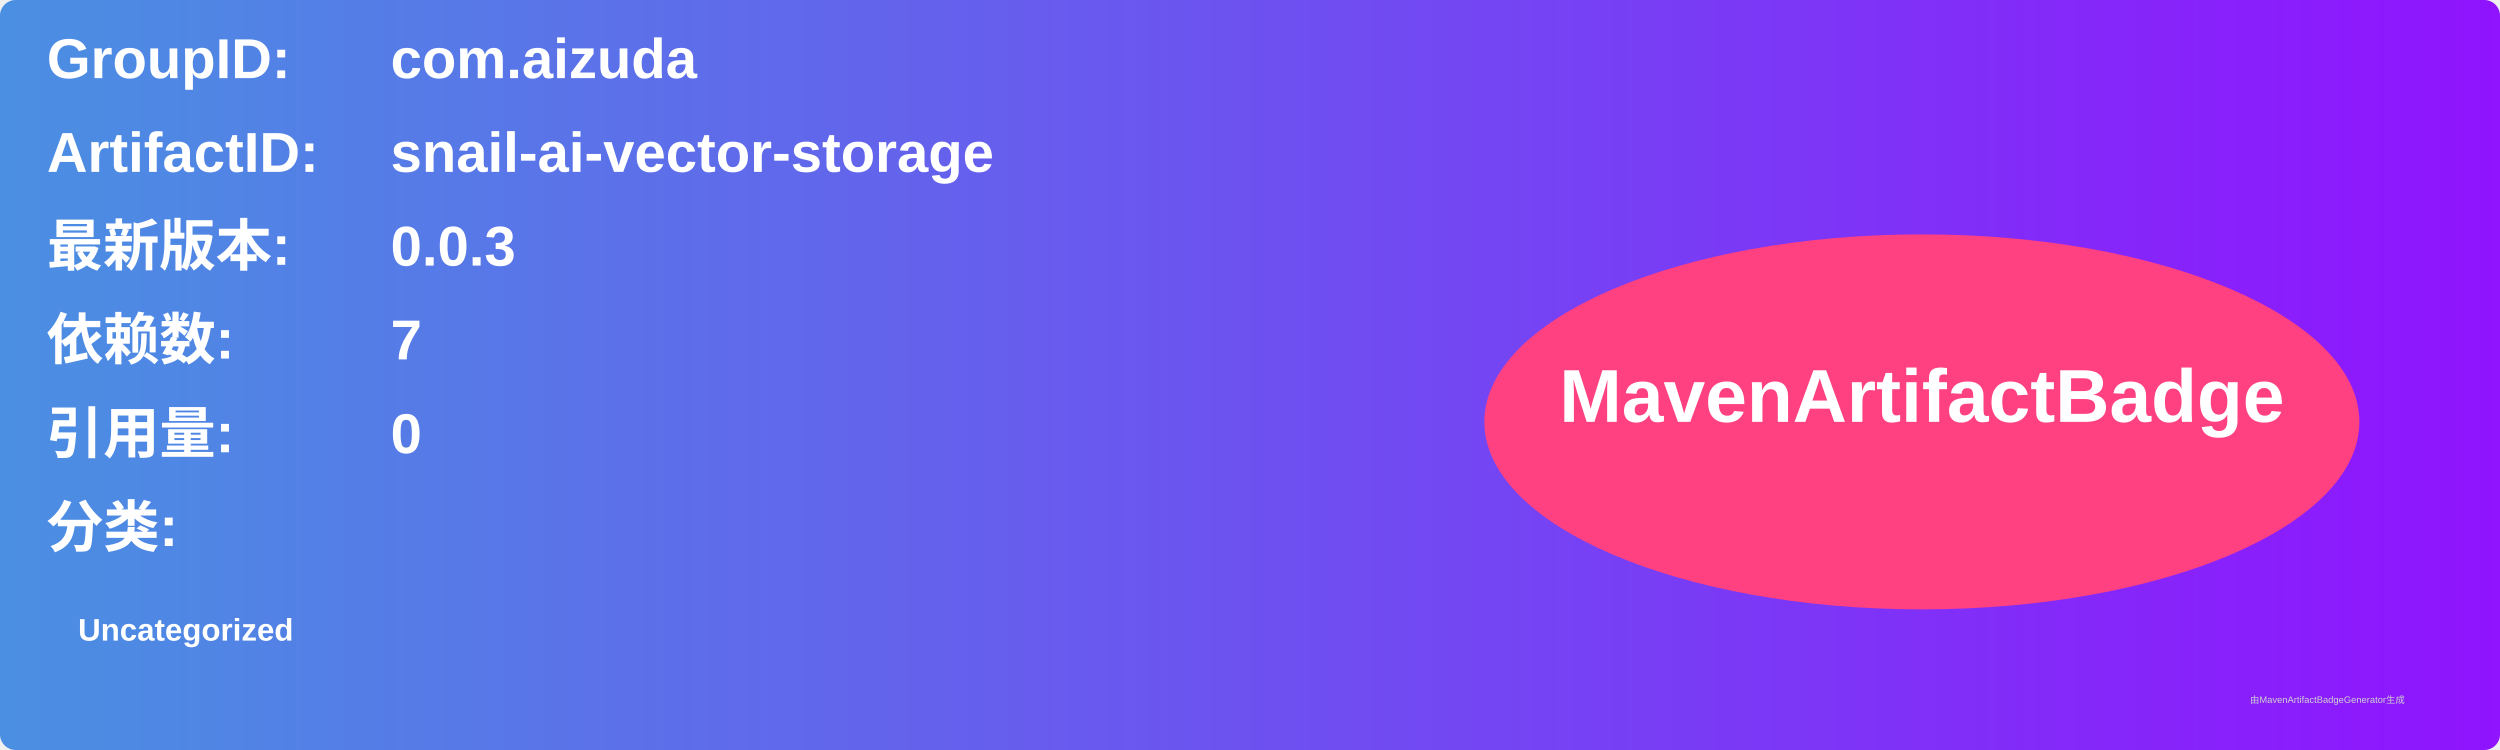
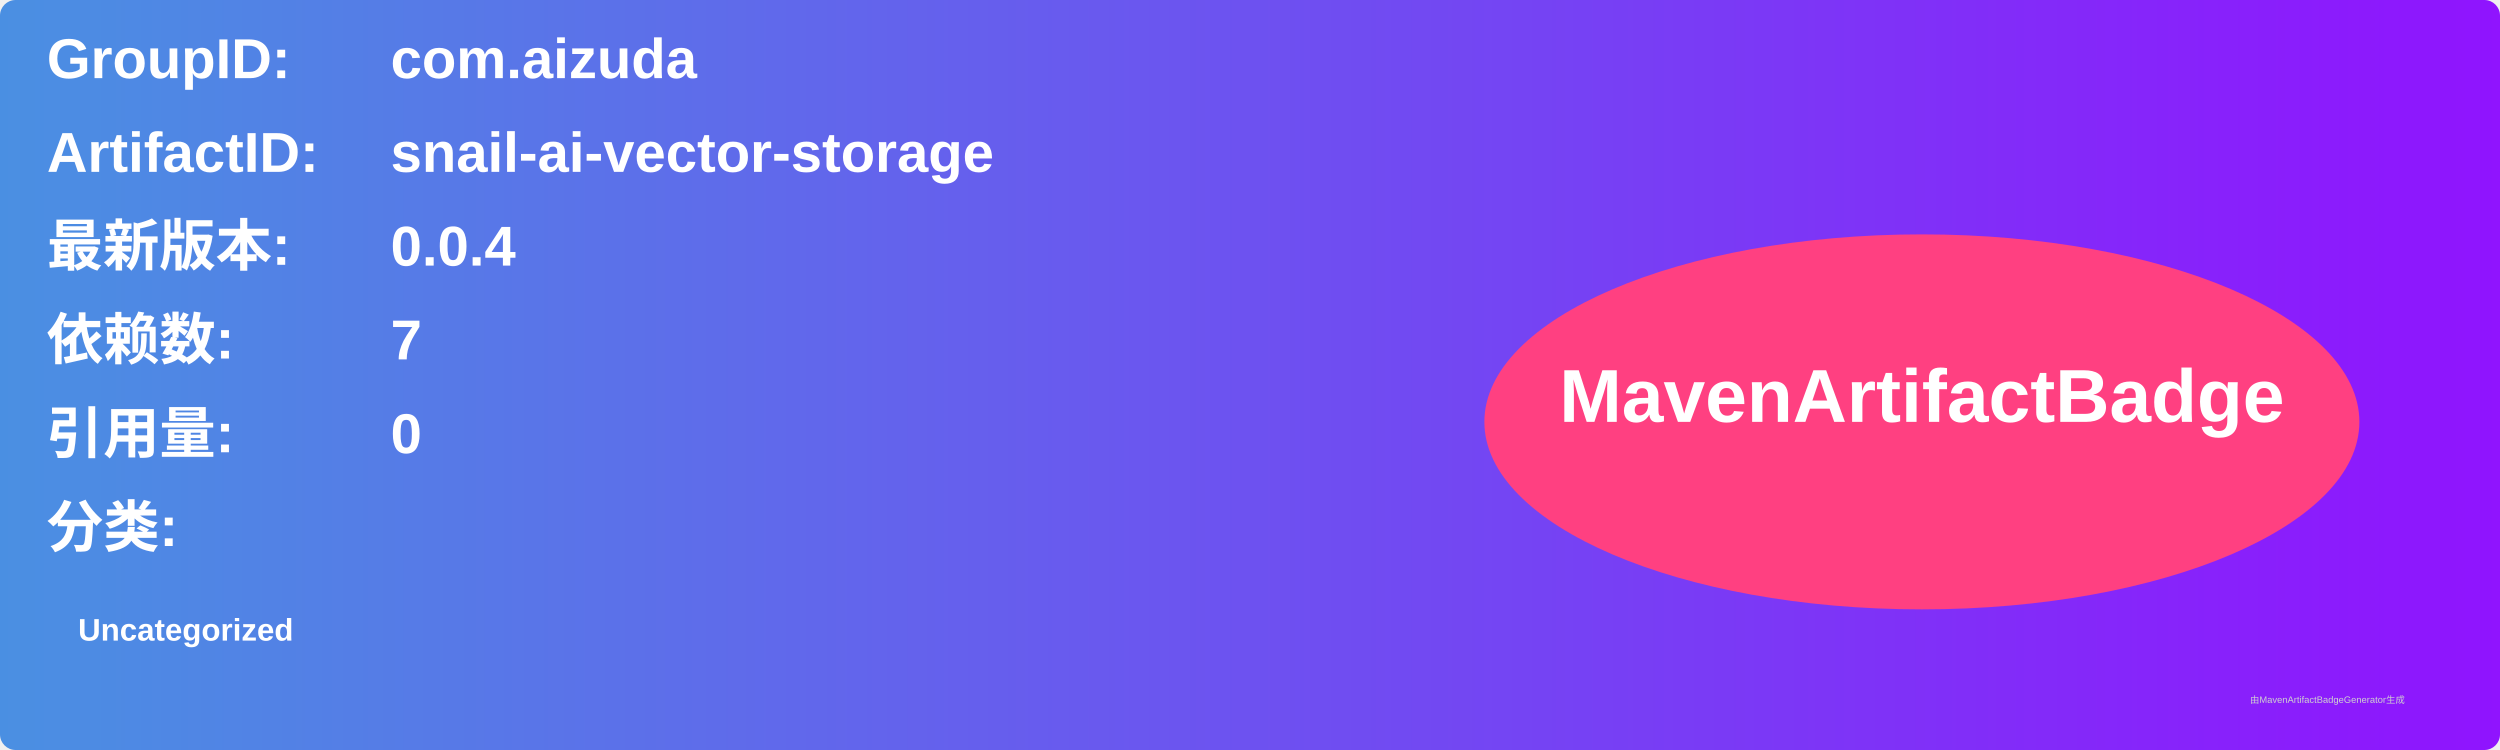
<svg xmlns="http://www.w3.org/2000/svg" width="800" height="240" viewBox="0 0 800 240">
  <linearGradient id="grad" x1="0%" y1="0%" x2="100%" y2="0%">
    <stop offset="0%" stop-color="#4a90e2" />
    <stop offset="100%" stop-color="#9013fe" />
  </linearGradient>
  <rect width="100%" height="100%" rx="5" ry="5" fill="url(#grad)" />
  <g transform="translate(15, 15)">
    <text x="0" y="10" font-family="Arial" font-size="18" fill="white" font-weight="bold" width="260">GroupID:</text>
    <text x="110" y="10" font-family="Arial" font-size="18" fill="white" font-weight="bold" width="460">com.aizuda</text>
    <text x="0" y="40" font-family="Arial" font-size="18" fill="white" font-weight="bold" width="260">ArtifactID:</text>
    <text x="110" y="40" font-family="Arial" font-size="18" fill="white" font-weight="bold" width="460">snail-ai-vector-storage</text>
    <text x="0" y="70" font-family="Arial" font-size="18" fill="white" font-weight="bold">最新版本:</text>
    <text x="110" y="70" font-family="Arial" font-size="18" fill="white" font-weight="bold">
-       <tspan font-weight="bold">0.0.3</tspan>
+       <tspan font-weight="bold">0.0.4</tspan>
    </text>
    <text x="0" y="100" font-family="Arial" font-size="18" fill="white" font-weight="bold">依赖数: </text>
    <text x="110" y="100" font-family="Arial" font-size="18" fill="white">
      <tspan font-weight="bold">7</tspan>
    </text>
    <text x="0" y="130" font-family="Arial" font-size="18" fill="white" font-weight="bold">引用量: </text>
    <text x="110" y="130" font-family="Arial" font-size="18" fill="white">
      <tspan font-weight="bold">0</tspan>
    </text>
    <text x="0" y="160" font-family="Arial" font-size="18" fill="white" font-weight="bold">分类:</text>
    <text x="10" y="190" font-family="Arial" font-size="10" fill="white">
      <tspan font-weight="bold">Uncategorized</tspan>
    </text>
    <ellipse cx="600" cy="120" rx="140" ry="60" fill="#ff4081" />
    <text x="600" y="120" text-anchor="middle" font-family="Arial" font-size="24" fill="white" font-weight="bold">MavenArtifactBadge</text>
  </g>
  <text x="720" y="225" font-family="Arial" font-size="3" fill="#d0d0d0">由MavenArtifactBadgeGenerator生成</text>
</svg>
